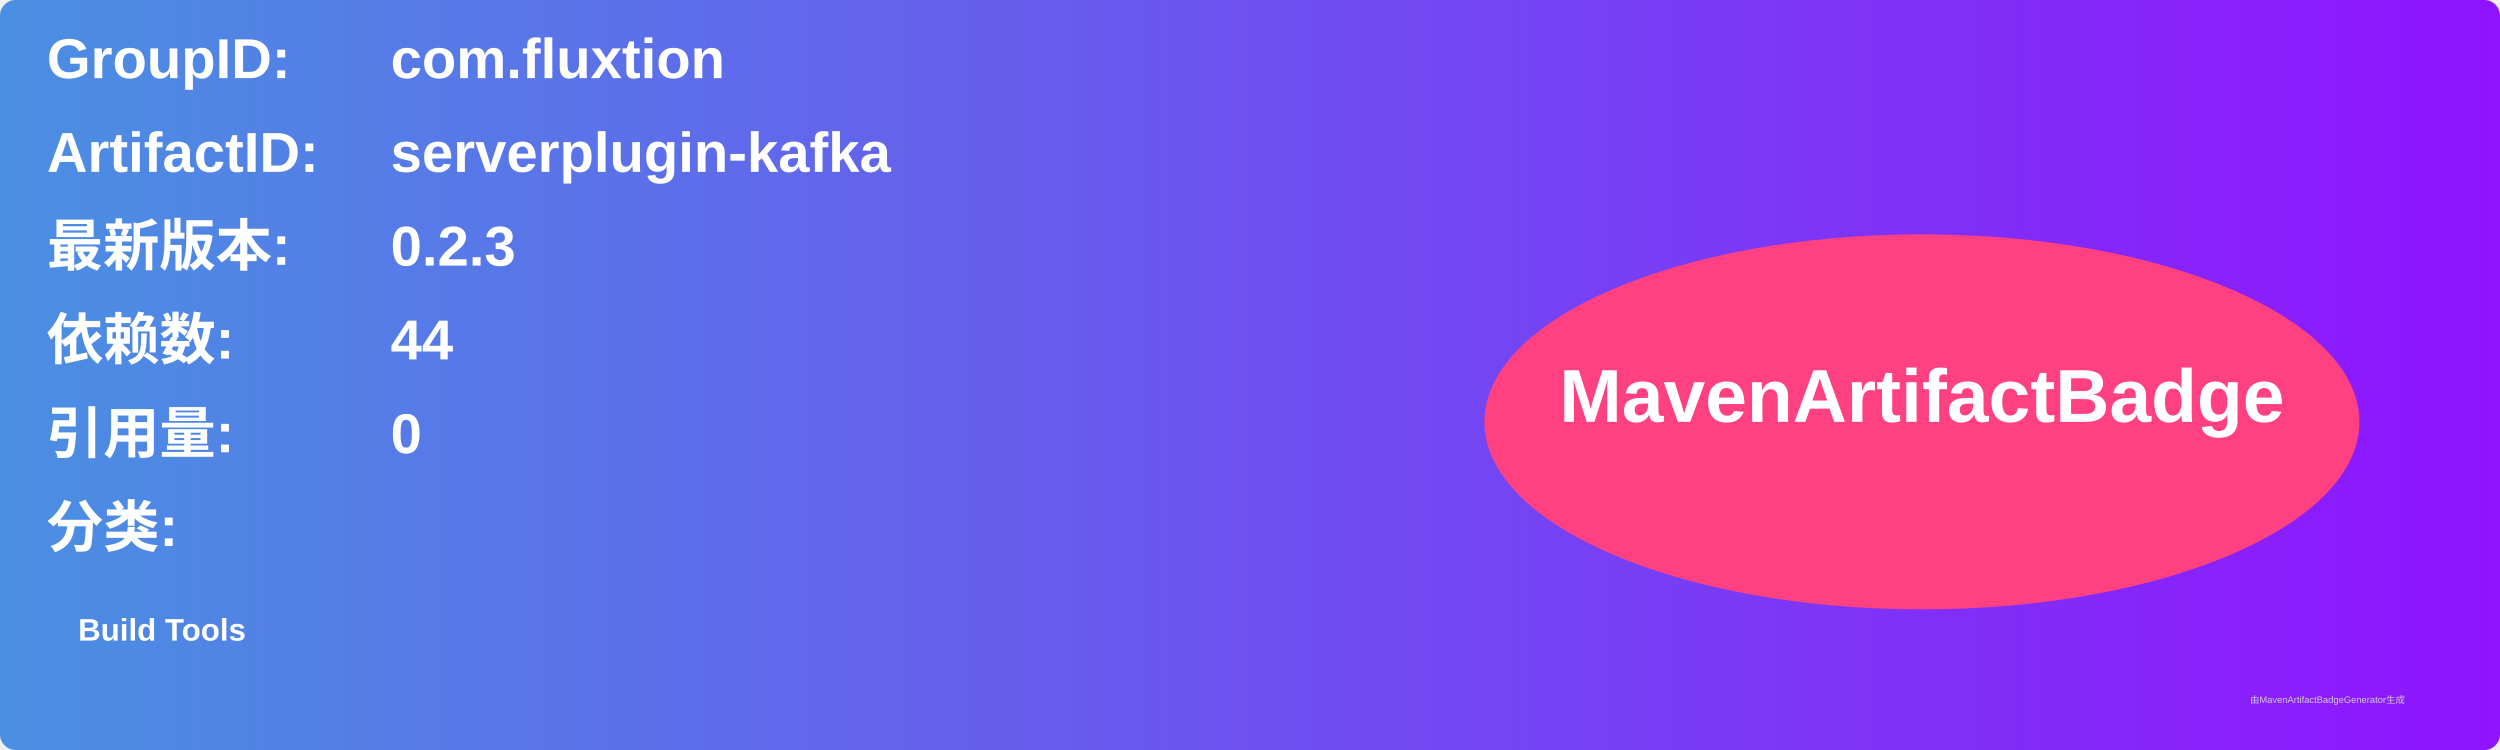
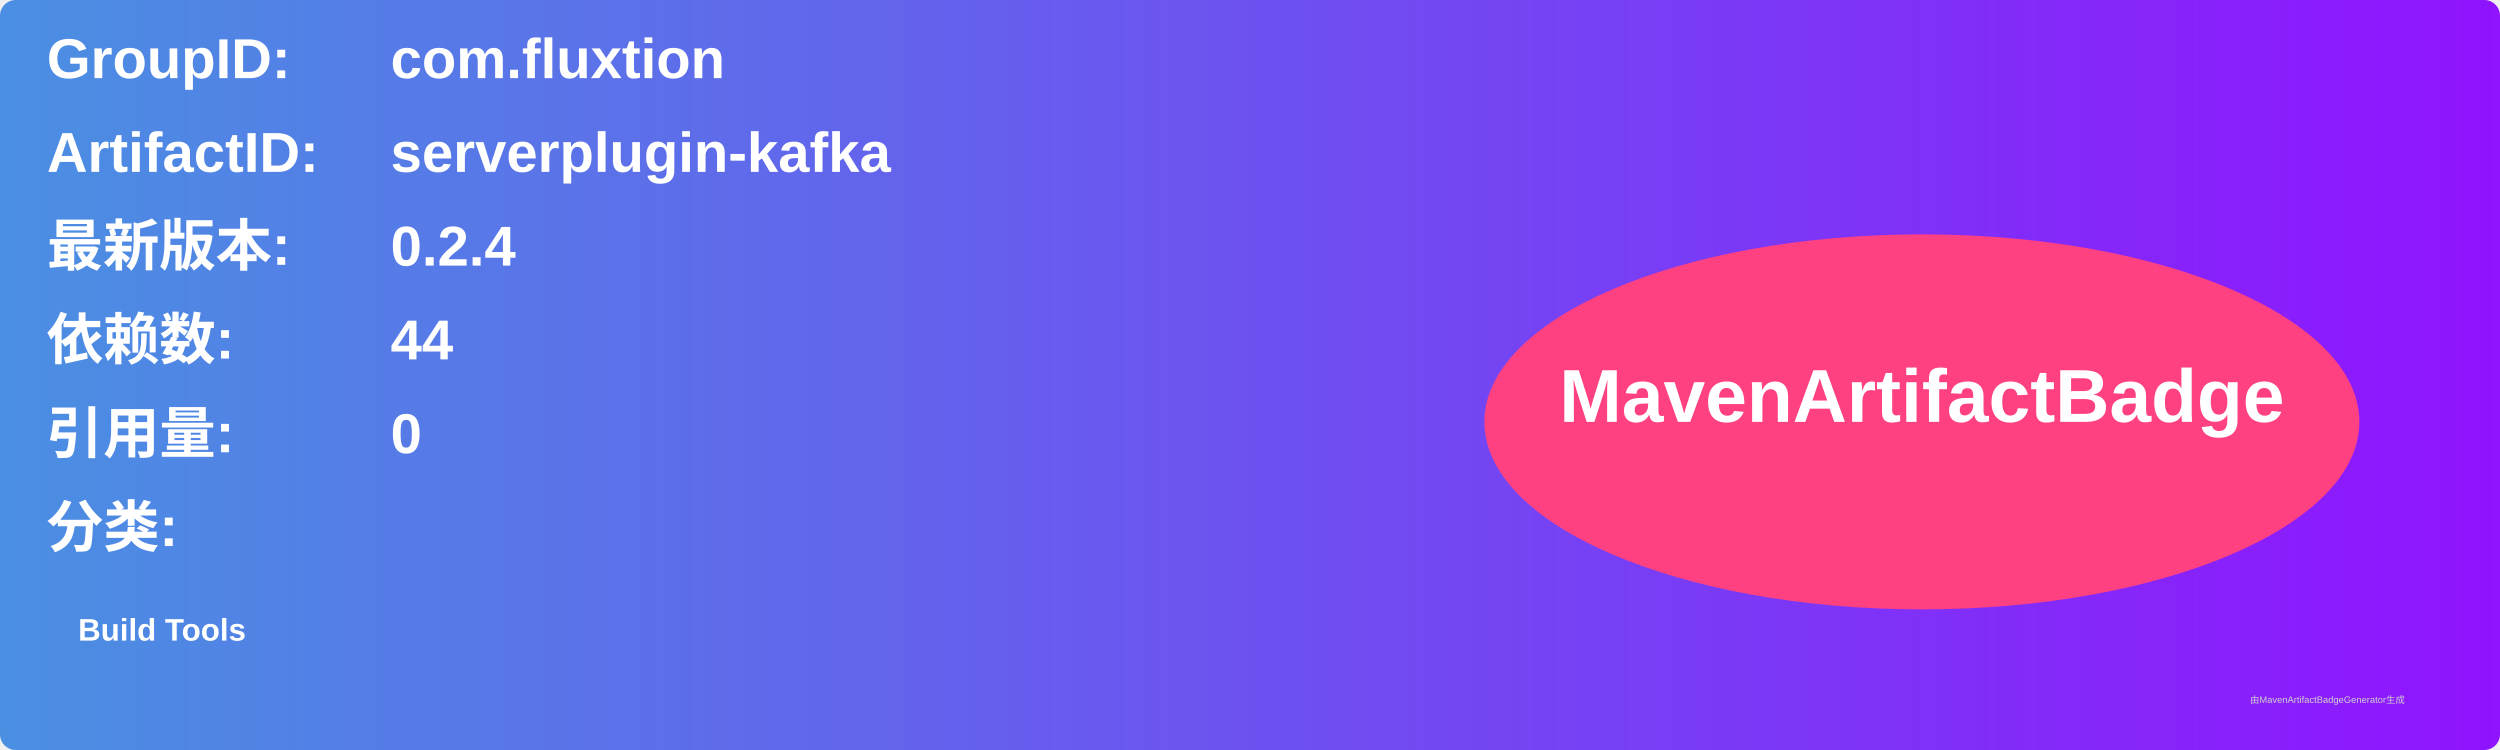
<svg xmlns="http://www.w3.org/2000/svg" width="800" height="240" viewBox="0 0 800 240">
  <linearGradient id="grad" x1="0%" y1="0%" x2="100%" y2="0%">
    <stop offset="0%" stop-color="#4a90e2" />
    <stop offset="100%" stop-color="#9013fe" />
  </linearGradient>
  <rect width="100%" height="100%" rx="5" ry="5" fill="url(#grad)" />
  <g transform="translate(15, 15)">
    <text x="0" y="10" font-family="Arial" font-size="18" fill="white" font-weight="bold" width="260">GroupID:</text>
    <text x="110" y="10" font-family="Arial" font-size="18" fill="white" font-weight="bold" width="460">com.fluxtion</text>
    <text x="0" y="40" font-family="Arial" font-size="18" fill="white" font-weight="bold" width="260">ArtifactID:</text>
    <text x="110" y="40" font-family="Arial" font-size="18" fill="white" font-weight="bold" width="460">serverplugin-kafka</text>
    <text x="0" y="70" font-family="Arial" font-size="18" fill="white" font-weight="bold">最新版本:</text>
    <text x="110" y="70" font-family="Arial" font-size="18" fill="white" font-weight="bold">
-       <tspan font-weight="bold">0.2.3</tspan>
+       <tspan font-weight="bold">0.2.4</tspan>
    </text>
    <text x="0" y="100" font-family="Arial" font-size="18" fill="white" font-weight="bold">依赖数: </text>
    <text x="110" y="100" font-family="Arial" font-size="18" fill="white">
      <tspan font-weight="bold">44</tspan>
    </text>
    <text x="0" y="130" font-family="Arial" font-size="18" fill="white" font-weight="bold">引用量: </text>
    <text x="110" y="130" font-family="Arial" font-size="18" fill="white">
      <tspan font-weight="bold">0</tspan>
    </text>
    <text x="0" y="160" font-family="Arial" font-size="18" fill="white" font-weight="bold">分类:</text>
    <text x="10" y="190" font-family="Arial" font-size="10" fill="white">
      <tspan font-weight="bold">Build Tools</tspan>
    </text>
    <ellipse cx="600" cy="120" rx="140" ry="60" fill="#ff4081" />
    <text x="600" y="120" text-anchor="middle" font-family="Arial" font-size="24" fill="white" font-weight="bold">MavenArtifactBadge</text>
  </g>
  <text x="720" y="225" font-family="Arial" font-size="3" fill="#d0d0d0">由MavenArtifactBadgeGenerator生成</text>
</svg>
